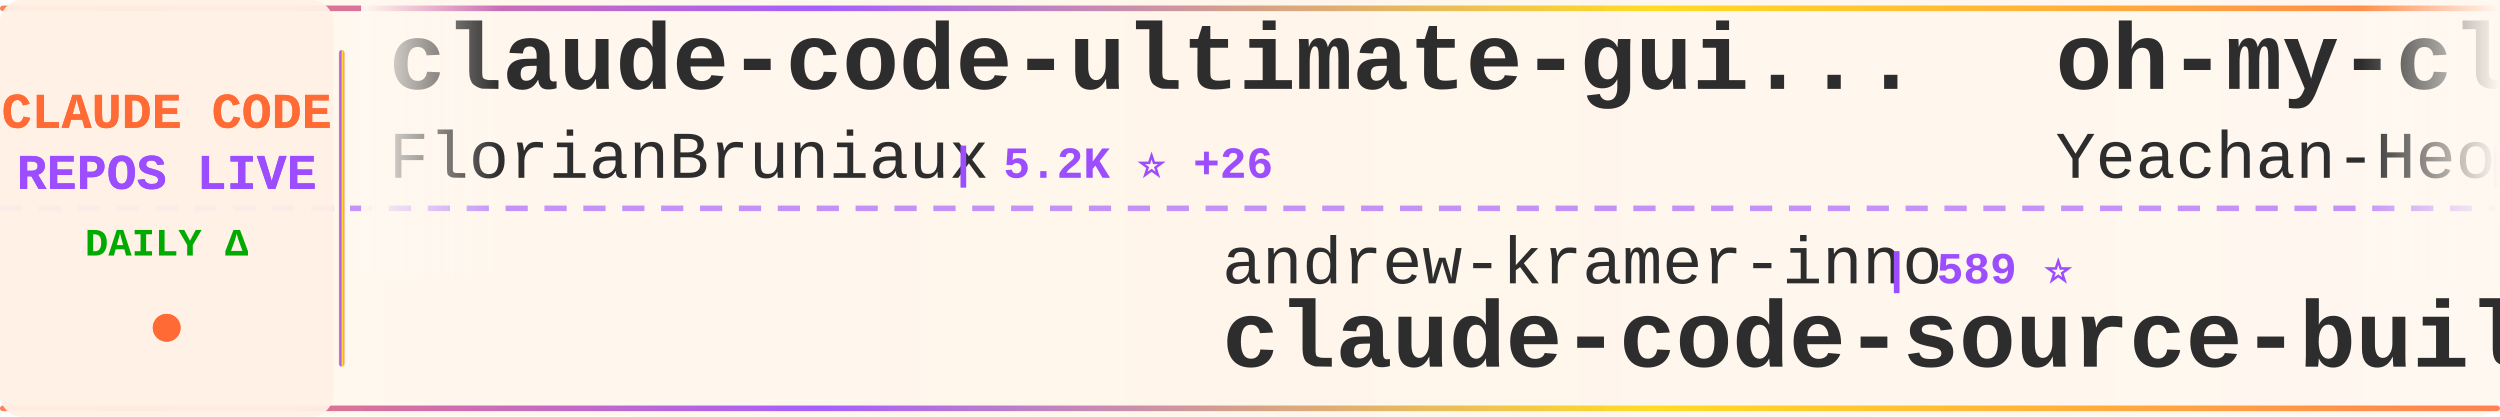
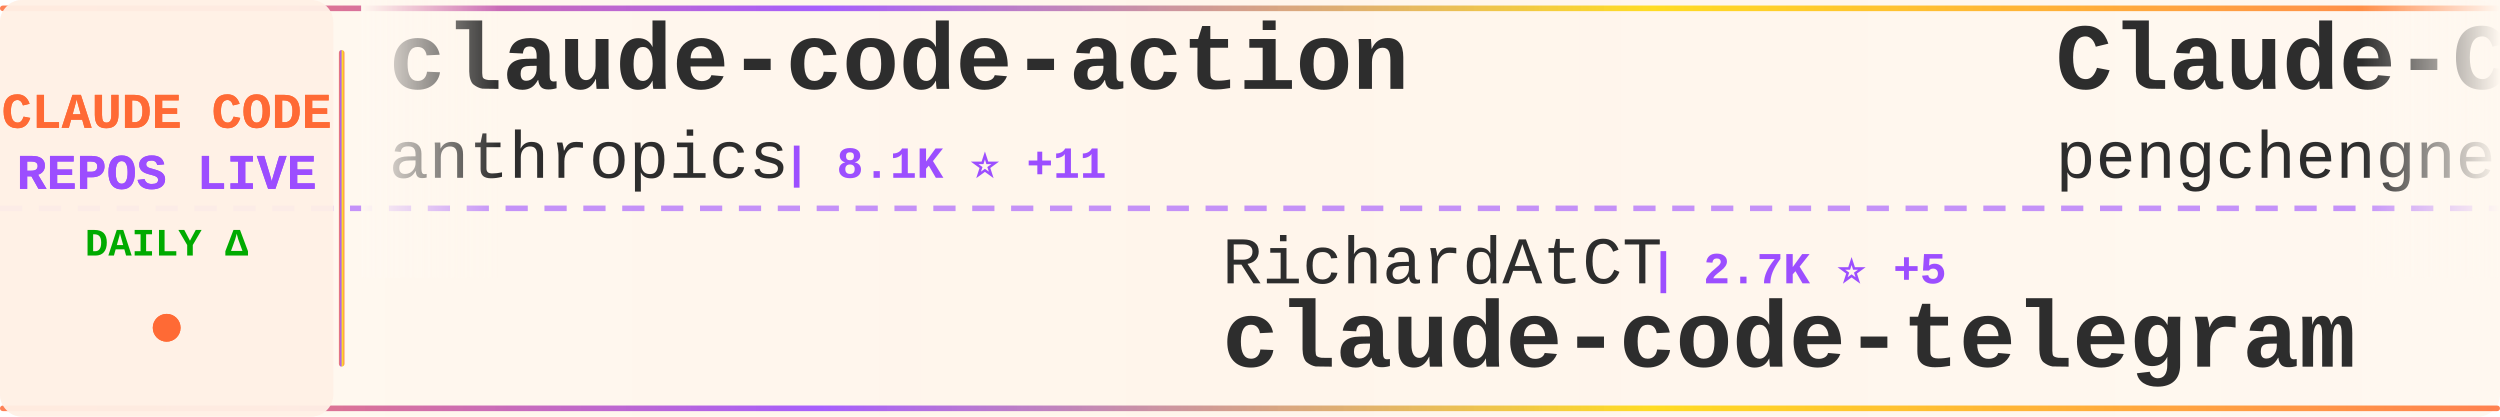
<svg xmlns="http://www.w3.org/2000/svg" width="900" height="150">
  <defs>
    <linearGradient id="tickerBg" x1="0%" y1="0%" x2="100%" y2="0%">
      <stop offset="0%" style="stop-color:#fff8f0;stop-opacity:0.98" />
      <stop offset="50%" style="stop-color:#fff5eb;stop-opacity:1" />
      <stop offset="100%" style="stop-color:#fff8f0;stop-opacity:0.98" />
    </linearGradient>
    <linearGradient id="borderGrad" x1="0%" y1="0%" x2="100%" y2="0%">
      <stop offset="0%" style="stop-color:#FF6B35;stop-opacity:0.85">
        <animate attributeName="stop-opacity" values="0.85;1;0.85" dur="2s" repeatCount="indefinite" />
      </stop>
      <stop offset="33%" style="stop-color:#9C4EFF;stop-opacity:0.9">
        <animate attributeName="stop-opacity" values="0.9;1;0.9" dur="2.2s" repeatCount="indefinite" />
      </stop>
      <stop offset="66%" style="stop-color:#FFD700;stop-opacity:0.85">
        <animate attributeName="stop-opacity" values="0.85;1;0.85" dur="1.8s" repeatCount="indefinite" />
      </stop>
      <stop offset="100%" style="stop-color:#FF6B35;stop-opacity:0.85">
        <animate attributeName="stop-opacity" values="0.85;1;0.85" dur="2s" repeatCount="indefinite" />
      </stop>
    </linearGradient>
    <filter id="textGlow">
      <feGaussianBlur stdDeviation="0.15" result="coloredBlur" />
      <feMerge>
        <feMergeNode in="coloredBlur" />
        <feMergeNode in="SourceGraphic" />
      </feMerge>
    </filter>
    <filter id="metricGlow">
      <feGaussianBlur stdDeviation="0.2" result="coloredBlur" />
      <feMerge>
        <feMergeNode in="coloredBlur" />
        <feMergeNode in="SourceGraphic" />
      </feMerge>
    </filter>
    <linearGradient id="leftFade" x1="0%" y1="0%" x2="100%" y2="0%">
      <stop offset="0%" style="stop-color:#fff8f0;stop-opacity:1" />
      <stop offset="100%" style="stop-color:#fff8f0;stop-opacity:0" />
    </linearGradient>
    <linearGradient id="rightFade" x1="0%" y1="0%" x2="100%" y2="0%">
      <stop offset="0%" style="stop-color:#fff8f0;stop-opacity:0" />
      <stop offset="100%" style="stop-color:#fff8f0;stop-opacity:1" />
    </linearGradient>
  </defs>
  <rect width="900" height="150" fill="url(#tickerBg)" rx="8" />
  <rect x="0" y="2" width="900" height="2" fill="url(#borderGrad)" rx="1" />
  <rect x="0" y="146" width="900" height="2" fill="url(#borderGrad)" rx="1" />
  <line x1="0" y1="75" x2="900" y2="75" stroke="#9C4EFF" stroke-width="2" stroke-dasharray="8 6" opacity="0.6" />
  <rect x="0" y="0" width="120" height="150" fill="#fff0e6" opacity="0.95" rx="8" />
  <text x="60" y="46" font-family="'Courier New', monospace" font-size="18" font-weight="bold" fill="#FF6B35" text-anchor="middle" filter="url(#textGlow)">
    CLAUDE CODE
  </text>
  <text x="60" y="68" font-family="'Courier New', monospace" font-size="18" font-weight="bold" fill="#9C4EFF" text-anchor="middle" filter="url(#textGlow)">
    REPOS LIVE
  </text>
  <text x="60" y="92" font-family="'Courier New', monospace" font-size="14" font-weight="bold" fill="#00aa00" text-anchor="middle">
    DAILY Δ
  </text>
  <circle cx="60" cy="118" r="5" fill="#FF6B35" filter="url(#metricGlow)">
    <animate attributeName="r" values="4;6;4" dur="1.5s" repeatCount="indefinite" />
    <animate attributeName="opacity" values="0.6;1;0.6" dur="1.5s" repeatCount="indefinite" />
  </circle>
  <rect x="122" y="18" width="2" height="114" fill="url(#borderGrad)" rx="1" />
  <clipPath id="tickerClip">
    <rect x="130" y="0" width="770" height="150" />
  </clipPath>
  <g clip-path="url(#tickerClip)">
    <g id="tickerItems">
      <animateTransform attributeName="transform" attributeType="XML" type="translate" from="0 0" to="-3000 0" dur="54s" repeatCount="indefinite" />
      <g transform="translate(0, 0)">
-         <text x="140" y="32" font-family="'Courier New', monospace" font-size="34" font-weight="bold" fill="#2d2d2d">claude-code-ultimate-gui...</text>
-         <text x="140" y="64" font-family="'Courier New', monospace" font-size="24" font-weight="normal" fill="#2d2d2d" opacity="1.0">FlorianBruniaux</text>
-         <text x="342" y="64" font-family="'Courier New', monospace" font-size="16" font-weight="bold" fill="#9C4EFF"> | 5.2K ⭐ +26</text>
+         <text x="140" y="32" font-family="'Courier New', monospace" font-size="34" font-weight="bold" fill="#2d2d2d">claude-code-action</text>
+         <text x="140" y="64" font-family="'Courier New', monospace" font-size="24" font-weight="normal" fill="#2d2d2d" opacity="1.0">anthropics</text>
+         <text x="282" y="64" font-family="'Courier New', monospace" font-size="16" font-weight="bold" fill="#9C4EFF"> | 8.1K ⭐ +11</text>
      </g>
      <g transform="translate(300, 0)">
-         <text x="140" y="102" font-family="'Courier New', monospace" font-size="24" font-weight="normal" fill="#2d2d2d" opacity="1.0">andrew-kramer-inno</text>
-         <text x="378" y="102" font-family="'Courier New', monospace" font-size="16" font-weight="bold" fill="#9C4EFF"> | 589 ⭐</text>
-         <text x="140" y="132" font-family="'Courier New', monospace" font-size="34" font-weight="bold" fill="#2d2d2d">claude-code-source-build</text>
+         <text x="140" y="102" font-family="'Courier New', monospace" font-size="24" font-weight="normal" fill="#2d2d2d" opacity="1.0">RichardAtCT</text>
+         <text x="294" y="102" font-family="'Courier New', monospace" font-size="16" font-weight="bold" fill="#9C4EFF"> | 2.7K ⭐ +5</text>
+         <text x="140" y="132" font-family="'Courier New', monospace" font-size="34" font-weight="bold" fill="#2d2d2d">claude-code-telegram</text>
      </g>
      <g transform="translate(600, 0)">
-         <text x="140" y="32" font-family="'Courier New', monospace" font-size="34" font-weight="bold" fill="#2d2d2d">oh-my-claudecode</text>
-         <text x="140" y="64" font-family="'Courier New', monospace" font-size="24" font-weight="normal" fill="#2d2d2d" opacity="1.0">Yeachan-Heo</text>
-         <text x="294" y="64" font-family="'Courier New', monospace" font-size="16" font-weight="bold" fill="#9C4EFF"> | 36.8K ⭐ +57</text>
+         <text x="140" y="32" font-family="'Courier New', monospace" font-size="34" font-weight="bold" fill="#2d2d2d">Claude-Code</text>
+         <text x="140" y="64" font-family="'Courier New', monospace" font-size="24" font-weight="normal" fill="#2d2d2d" opacity="1.0">pengchengneo</text>
+         <text x="306" y="64" font-family="'Courier New', monospace" font-size="16" font-weight="bold" fill="#9C4EFF"> | 1.6K ⭐ +3</text>
      </g>
      <g transform="translate(900, 0)">
+         <text x="140" y="102" font-family="'Courier New', monospace" font-size="24" font-weight="normal" fill="#2d2d2d" opacity="1.0">frankbria</text>
+         <text x="270" y="102" font-family="'Courier New', monospace" font-size="16" font-weight="bold" fill="#9C4EFF"> | 9.5K ⭐ +10</text>
+         <text x="140" y="132" font-family="'Courier New', monospace" font-size="34" font-weight="bold" fill="#2d2d2d">ralph-claude-code</text>
+       </g>
+       <g transform="translate(1200, 0)">
+         <text x="140" y="32" font-family="'Courier New', monospace" font-size="34" font-weight="bold" fill="#2d2d2d">claude-code</text>
+         <text x="140" y="64" font-family="'Courier New', monospace" font-size="24" font-weight="normal" fill="#2d2d2d" opacity="1.0">mehmoodosman</text>
+         <text x="306" y="64" font-family="'Courier New', monospace" font-size="16" font-weight="bold" fill="#9C4EFF"> | 167 ⭐</text>
+       </g>
+       <g transform="translate(1500, 0)">
+         <text x="140" y="102" font-family="'Courier New', monospace" font-size="24" font-weight="normal" fill="#2d2d2d" opacity="1.0">digitalsamba</text>
+         <text x="306" y="102" font-family="'Courier New', monospace" font-size="16" font-weight="bold" fill="#9C4EFF"> | 1.6K ⭐ +8</text>
+         <text x="140" y="132" font-family="'Courier New', monospace" font-size="34" font-weight="bold" fill="#2d2d2d">claude-code-video-toolki...</text>
+       </g>
+       <g transform="translate(1800, 0)">
+         <text x="140" y="32" font-family="'Courier New', monospace" font-size="34" font-weight="bold" fill="#2d2d2d">Claude-Code-Game-Studios</text>
+         <text x="140" y="64" font-family="'Courier New', monospace" font-size="24" font-weight="normal" fill="#2d2d2d" opacity="1.0">Donchitos</text>
+         <text x="270" y="64" font-family="'Courier New', monospace" font-size="16" font-weight="bold" fill="#9C4EFF"> | 22.1K ⭐ +68</text>
+       </g>
+       <g transform="translate(2100, 0)">
        <text x="140" y="102" font-family="'Courier New', monospace" font-size="24" font-weight="normal" fill="#2d2d2d" opacity="1.0">diet103</text>
        <text x="246" y="102" font-family="'Courier New', monospace" font-size="16" font-weight="bold" fill="#9C4EFF"> | 9.7K ⭐ +1</text>
        <text x="140" y="132" font-family="'Courier New', monospace" font-size="34" font-weight="bold" fill="#2d2d2d">claude-code-infrastructu...</text>
      </g>
-       <g transform="translate(1200, 0)">
-         <text x="140" y="32" font-family="'Courier New', monospace" font-size="34" font-weight="bold" fill="#2d2d2d">claude-code-prompts</text>
-         <text x="140" y="64" font-family="'Courier New', monospace" font-size="24" font-weight="normal" fill="#2d2d2d" opacity="1.0">repowise-dev</text>
-         <text x="306" y="64" font-family="'Courier New', monospace" font-size="16" font-weight="bold" fill="#9C4EFF"> | 1.1K ⭐ +1</text>
-       </g>
-       <g transform="translate(1500, 0)">
-         <text x="140" y="102" font-family="'Courier New', monospace" font-size="24" font-weight="normal" fill="#2d2d2d" opacity="1.0">router-for-me</text>
-         <text x="318" y="102" font-family="'Courier New', monospace" font-size="16" font-weight="bold" fill="#9C4EFF"> | 38.2K ⭐ +103</text>
-         <text x="140" y="132" font-family="'Courier New', monospace" font-size="34" font-weight="bold" fill="#2d2d2d">CLIProxyAPI</text>
-       </g>
-       <g transform="translate(1800, 0)">
-         <text x="140" y="32" font-family="'Courier New', monospace" font-size="34" font-weight="bold" fill="#2d2d2d">claude-code</text>
-         <text x="140" y="64" font-family="'Courier New', monospace" font-size="24" font-weight="normal" fill="#2d2d2d" opacity="1.0">Onewon</text>
-         <text x="234" y="64" font-family="'Courier New', monospace" font-size="16" font-weight="bold" fill="#9C4EFF"> | 182 ⭐</text>
-       </g>
-       <g transform="translate(2100, 0)">
-         <text x="140" y="102" font-family="'Courier New', monospace" font-size="24" font-weight="normal" fill="#2d2d2d" opacity="1.0">VineeTagarwaL-code</text>
-         <text x="378" y="102" font-family="'Courier New', monospace" font-size="16" font-weight="bold" fill="#9C4EFF"> | 276 ⭐</text>
-         <text x="140" y="132" font-family="'Courier New', monospace" font-size="34" font-weight="bold" fill="#2d2d2d">claude-code</text>
-       </g>
      <g transform="translate(2400, 0)">
-         <text x="140" y="32" font-family="'Courier New', monospace" font-size="34" font-weight="bold" fill="#2d2d2d">sc-claude-code-files</text>
-         <text x="140" y="64" font-family="'Courier New', monospace" font-size="24" font-weight="normal" fill="#2d2d2d" opacity="1.0">https-deeplearning-ai</text>
-         <text x="414" y="64" font-family="'Courier New', monospace" font-size="16" font-weight="bold" fill="#9C4EFF"> | 533 ⭐</text>
+         <text x="140" y="32" font-family="'Courier New', monospace" font-size="34" font-weight="bold" fill="#2d2d2d">collection-claude-code-s...</text>
+         <text x="140" y="64" font-family="'Courier New', monospace" font-size="24" font-weight="normal" fill="#2d2d2d" opacity="1.0">chauncygu</text>
+         <text x="270" y="64" font-family="'Courier New', monospace" font-size="16" font-weight="bold" fill="#9C4EFF"> | 2.7K ⭐ +4</text>
      </g>
      <g transform="translate(2700, 0)">
-         <text x="140" y="102" font-family="'Courier New', monospace" font-size="24" font-weight="normal" fill="#2d2d2d" opacity="1.0">disler</text>
-         <text x="234" y="102" font-family="'Courier New', monospace" font-size="16" font-weight="bold" fill="#9C4EFF"> | 1.4K ⭐ +6</text>
-         <text x="140" y="132" font-family="'Courier New', monospace" font-size="34" font-weight="bold" fill="#2d2d2d">pi-vs-claude-code</text>
+         <text x="140" y="102" font-family="'Courier New', monospace" font-size="24" font-weight="normal" fill="#2d2d2d" opacity="1.0">Cranot</text>
+         <text x="234" y="102" font-family="'Courier New', monospace" font-size="16" font-weight="bold" fill="#9C4EFF"> | 2.8K ⭐ +1</text>
+         <text x="140" y="132" font-family="'Courier New', monospace" font-size="34" font-weight="bold" fill="#2d2d2d">claude-code-guide</text>
      </g>
      <g transform="translate(3000, 0)">
-         <text x="140" y="32" font-family="'Courier New', monospace" font-size="34" font-weight="bold" fill="#2d2d2d">claude-code-ultimate-gui...</text>
-         <text x="140" y="64" font-family="'Courier New', monospace" font-size="24" font-weight="normal" fill="#2d2d2d" opacity="1.0">FlorianBruniaux</text>
-         <text x="342" y="64" font-family="'Courier New', monospace" font-size="16" font-weight="bold" fill="#9C4EFF"> | 5.2K ⭐ +26</text>
+         <text x="140" y="32" font-family="'Courier New', monospace" font-size="34" font-weight="bold" fill="#2d2d2d">claude-code-action</text>
+         <text x="140" y="64" font-family="'Courier New', monospace" font-size="24" font-weight="normal" fill="#2d2d2d" opacity="1.0">anthropics</text>
+         <text x="282" y="64" font-family="'Courier New', monospace" font-size="16" font-weight="bold" fill="#9C4EFF"> | 8.1K ⭐ +11</text>
      </g>
      <g transform="translate(3300, 0)">
-         <text x="140" y="102" font-family="'Courier New', monospace" font-size="24" font-weight="normal" fill="#2d2d2d" opacity="1.0">andrew-kramer-inno</text>
-         <text x="378" y="102" font-family="'Courier New', monospace" font-size="16" font-weight="bold" fill="#9C4EFF"> | 589 ⭐</text>
-         <text x="140" y="132" font-family="'Courier New', monospace" font-size="34" font-weight="bold" fill="#2d2d2d">claude-code-source-build</text>
+         <text x="140" y="102" font-family="'Courier New', monospace" font-size="24" font-weight="normal" fill="#2d2d2d" opacity="1.0">RichardAtCT</text>
+         <text x="294" y="102" font-family="'Courier New', monospace" font-size="16" font-weight="bold" fill="#9C4EFF"> | 2.7K ⭐ +5</text>
+         <text x="140" y="132" font-family="'Courier New', monospace" font-size="34" font-weight="bold" fill="#2d2d2d">claude-code-telegram</text>
      </g>
      <g transform="translate(3600, 0)">
-         <text x="140" y="32" font-family="'Courier New', monospace" font-size="34" font-weight="bold" fill="#2d2d2d">oh-my-claudecode</text>
-         <text x="140" y="64" font-family="'Courier New', monospace" font-size="24" font-weight="normal" fill="#2d2d2d" opacity="1.0">Yeachan-Heo</text>
-         <text x="294" y="64" font-family="'Courier New', monospace" font-size="16" font-weight="bold" fill="#9C4EFF"> | 36.8K ⭐ +57</text>
+         <text x="140" y="32" font-family="'Courier New', monospace" font-size="34" font-weight="bold" fill="#2d2d2d">Claude-Code</text>
+         <text x="140" y="64" font-family="'Courier New', monospace" font-size="24" font-weight="normal" fill="#2d2d2d" opacity="1.0">pengchengneo</text>
+         <text x="306" y="64" font-family="'Courier New', monospace" font-size="16" font-weight="bold" fill="#9C4EFF"> | 1.6K ⭐ +3</text>
      </g>
      <g transform="translate(3900, 0)">
-         <text x="140" y="102" font-family="'Courier New', monospace" font-size="24" font-weight="normal" fill="#2d2d2d" opacity="1.0">diet103</text>
-         <text x="246" y="102" font-family="'Courier New', monospace" font-size="16" font-weight="bold" fill="#9C4EFF"> | 9.7K ⭐ +1</text>
-         <text x="140" y="132" font-family="'Courier New', monospace" font-size="34" font-weight="bold" fill="#2d2d2d">claude-code-infrastructu...</text>
+         <text x="140" y="102" font-family="'Courier New', monospace" font-size="24" font-weight="normal" fill="#2d2d2d" opacity="1.0">frankbria</text>
+         <text x="270" y="102" font-family="'Courier New', monospace" font-size="16" font-weight="bold" fill="#9C4EFF"> | 9.5K ⭐ +10</text>
+         <text x="140" y="132" font-family="'Courier New', monospace" font-size="34" font-weight="bold" fill="#2d2d2d">ralph-claude-code</text>
      </g>
    </g>
  </g>
  <rect x="130" y="0" width="50" height="100" fill="url(#leftFade)" />
  <rect x="850" y="0" width="50" height="100" fill="url(#rightFade)" />
</svg>
